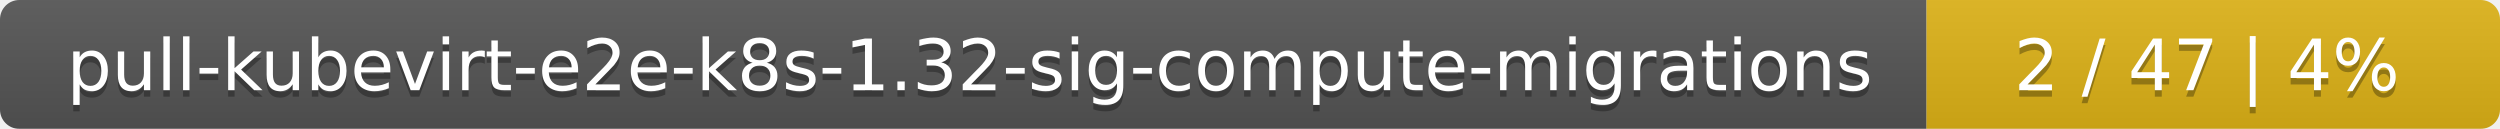
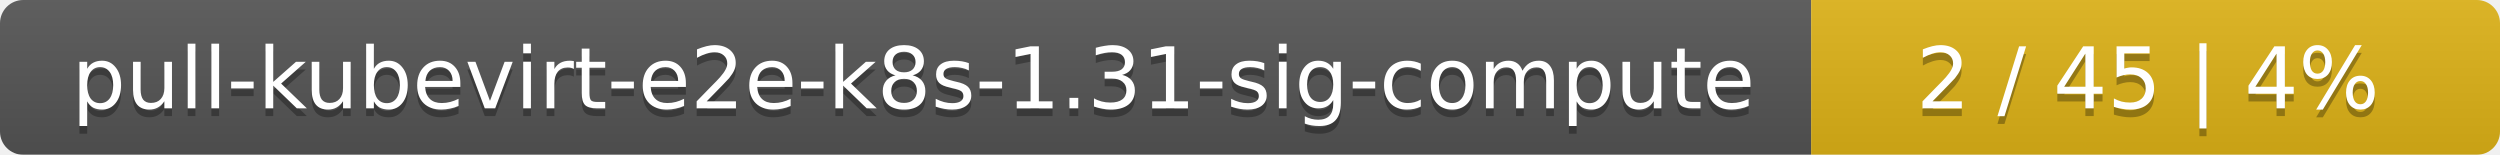
- <svg xmlns="http://www.w3.org/2000/svg" width="388" height="20">
+ <svg xmlns="http://www.w3.org/2000/svg" width="323" height="20">
  <linearGradient id="smooth" x2="0" y2="100%">
    <stop offset="0" stop-color="#bbb" stop-opacity=".1" />
    <stop offset="1" stop-opacity=".1" />
  </linearGradient>
  <mask id="round">
-     <rect width="388" height="20" rx="3" fill="#fff" />
+     <rect width="323" height="20" rx="3" fill="#fff" />
  </mask>
  <g mask="url(#round)">
-     <rect width="299" height="20" fill="#555" />
-     <rect x="299" width="89" height="20" fill="#dfb317" />
-     <rect width="388" height="20" fill="url(#smooth)" />
+     <rect width="234" height="20" fill="#555" />
+     <rect x="234" width="89" height="20" fill="#dfb317" />
+     <rect width="323" height="20" fill="url(#smooth)" />
  </g>
  <g fill="#fff" text-anchor="middle" font-family="DejaVu Sans,Verdana,Geneva,sans-serif" font-size="11">
-     <text x="150.5" y="15" fill="#010101" fill-opacity=".3">pull-kubevirt-e2e-k8s-1.32-sig-compute-migrations</text>
-     <text x="150.5" y="14">pull-kubevirt-e2e-k8s-1.32-sig-compute-migrations</text>
-     <text x="342.5" y="15" fill="#010101" fill-opacity=".3">2 / 47    |    4%</text>
-     <text x="342.5" y="14">2 / 47    |    4%</text>
+     <text x="118" y="15" fill="#010101" fill-opacity=".3">pull-kubevirt-e2e-k8s-1.31-sig-compute</text>
+     <text x="118" y="14">pull-kubevirt-e2e-k8s-1.31-sig-compute</text>
+     <text x="277.5" y="15" fill="#010101" fill-opacity=".3">2 / 45    |    4%</text>
+     <text x="277.5" y="14">2 / 45    |    4%</text>
  </g>
</svg>
